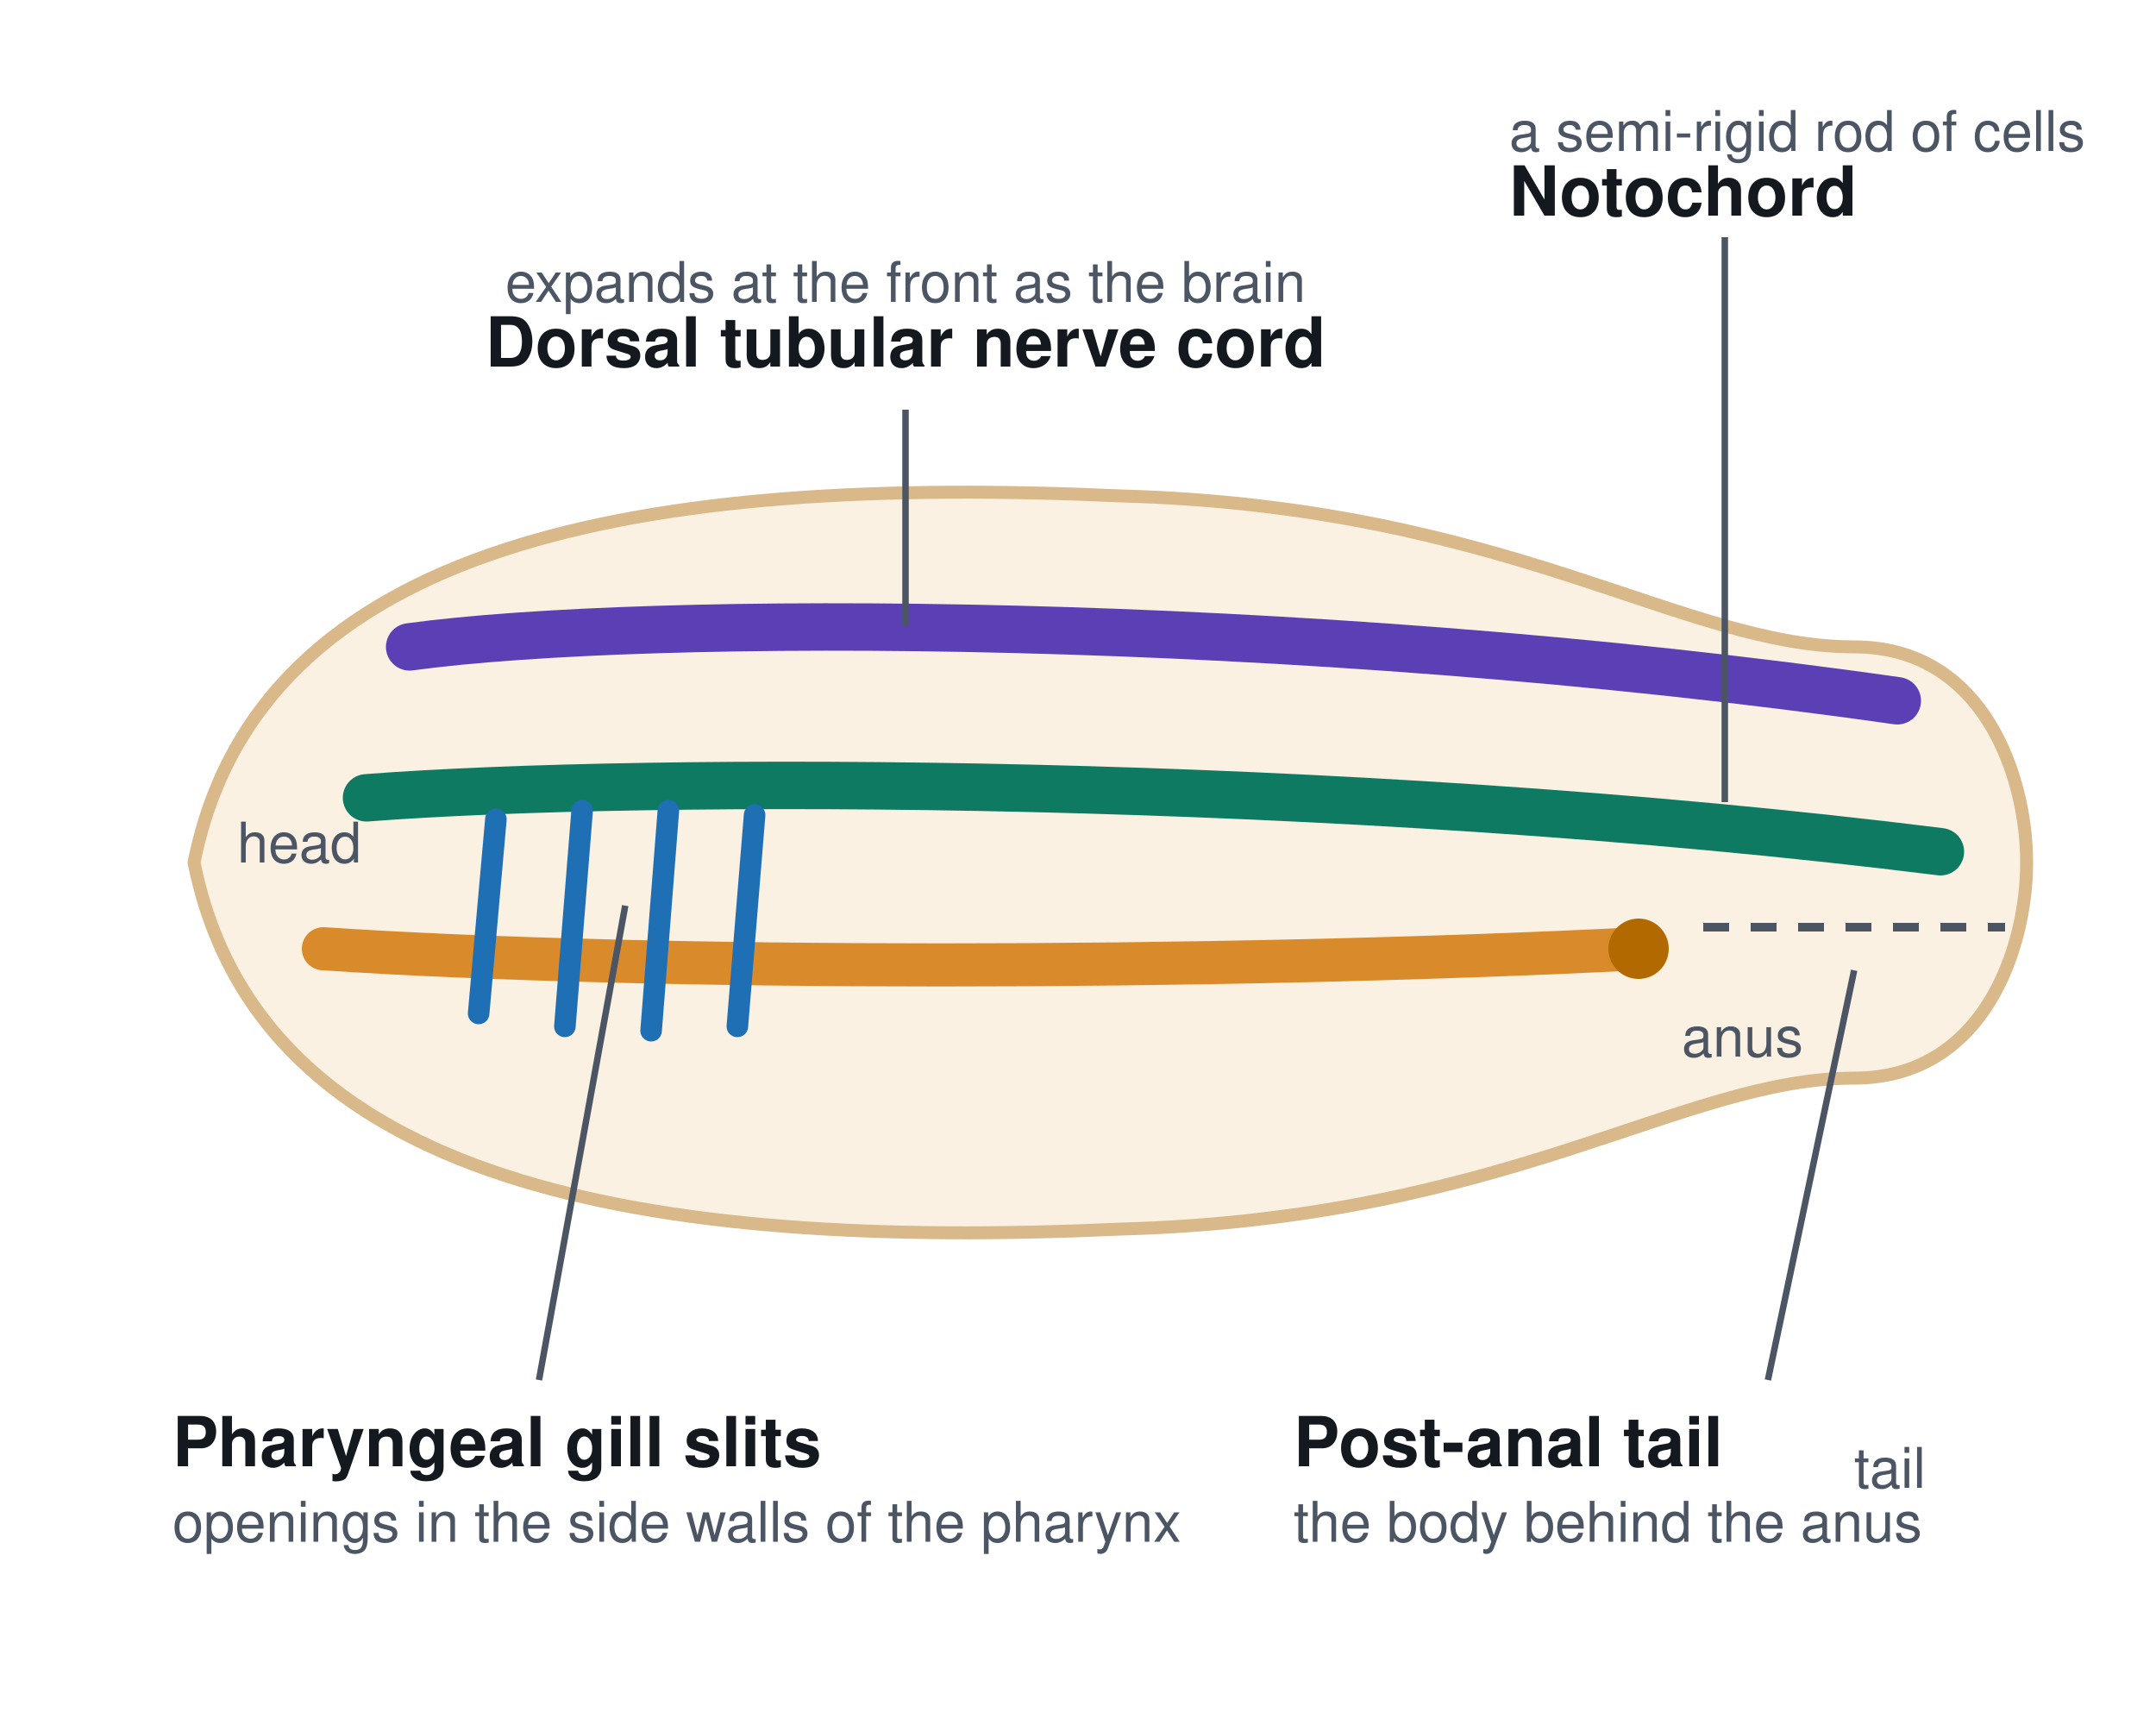
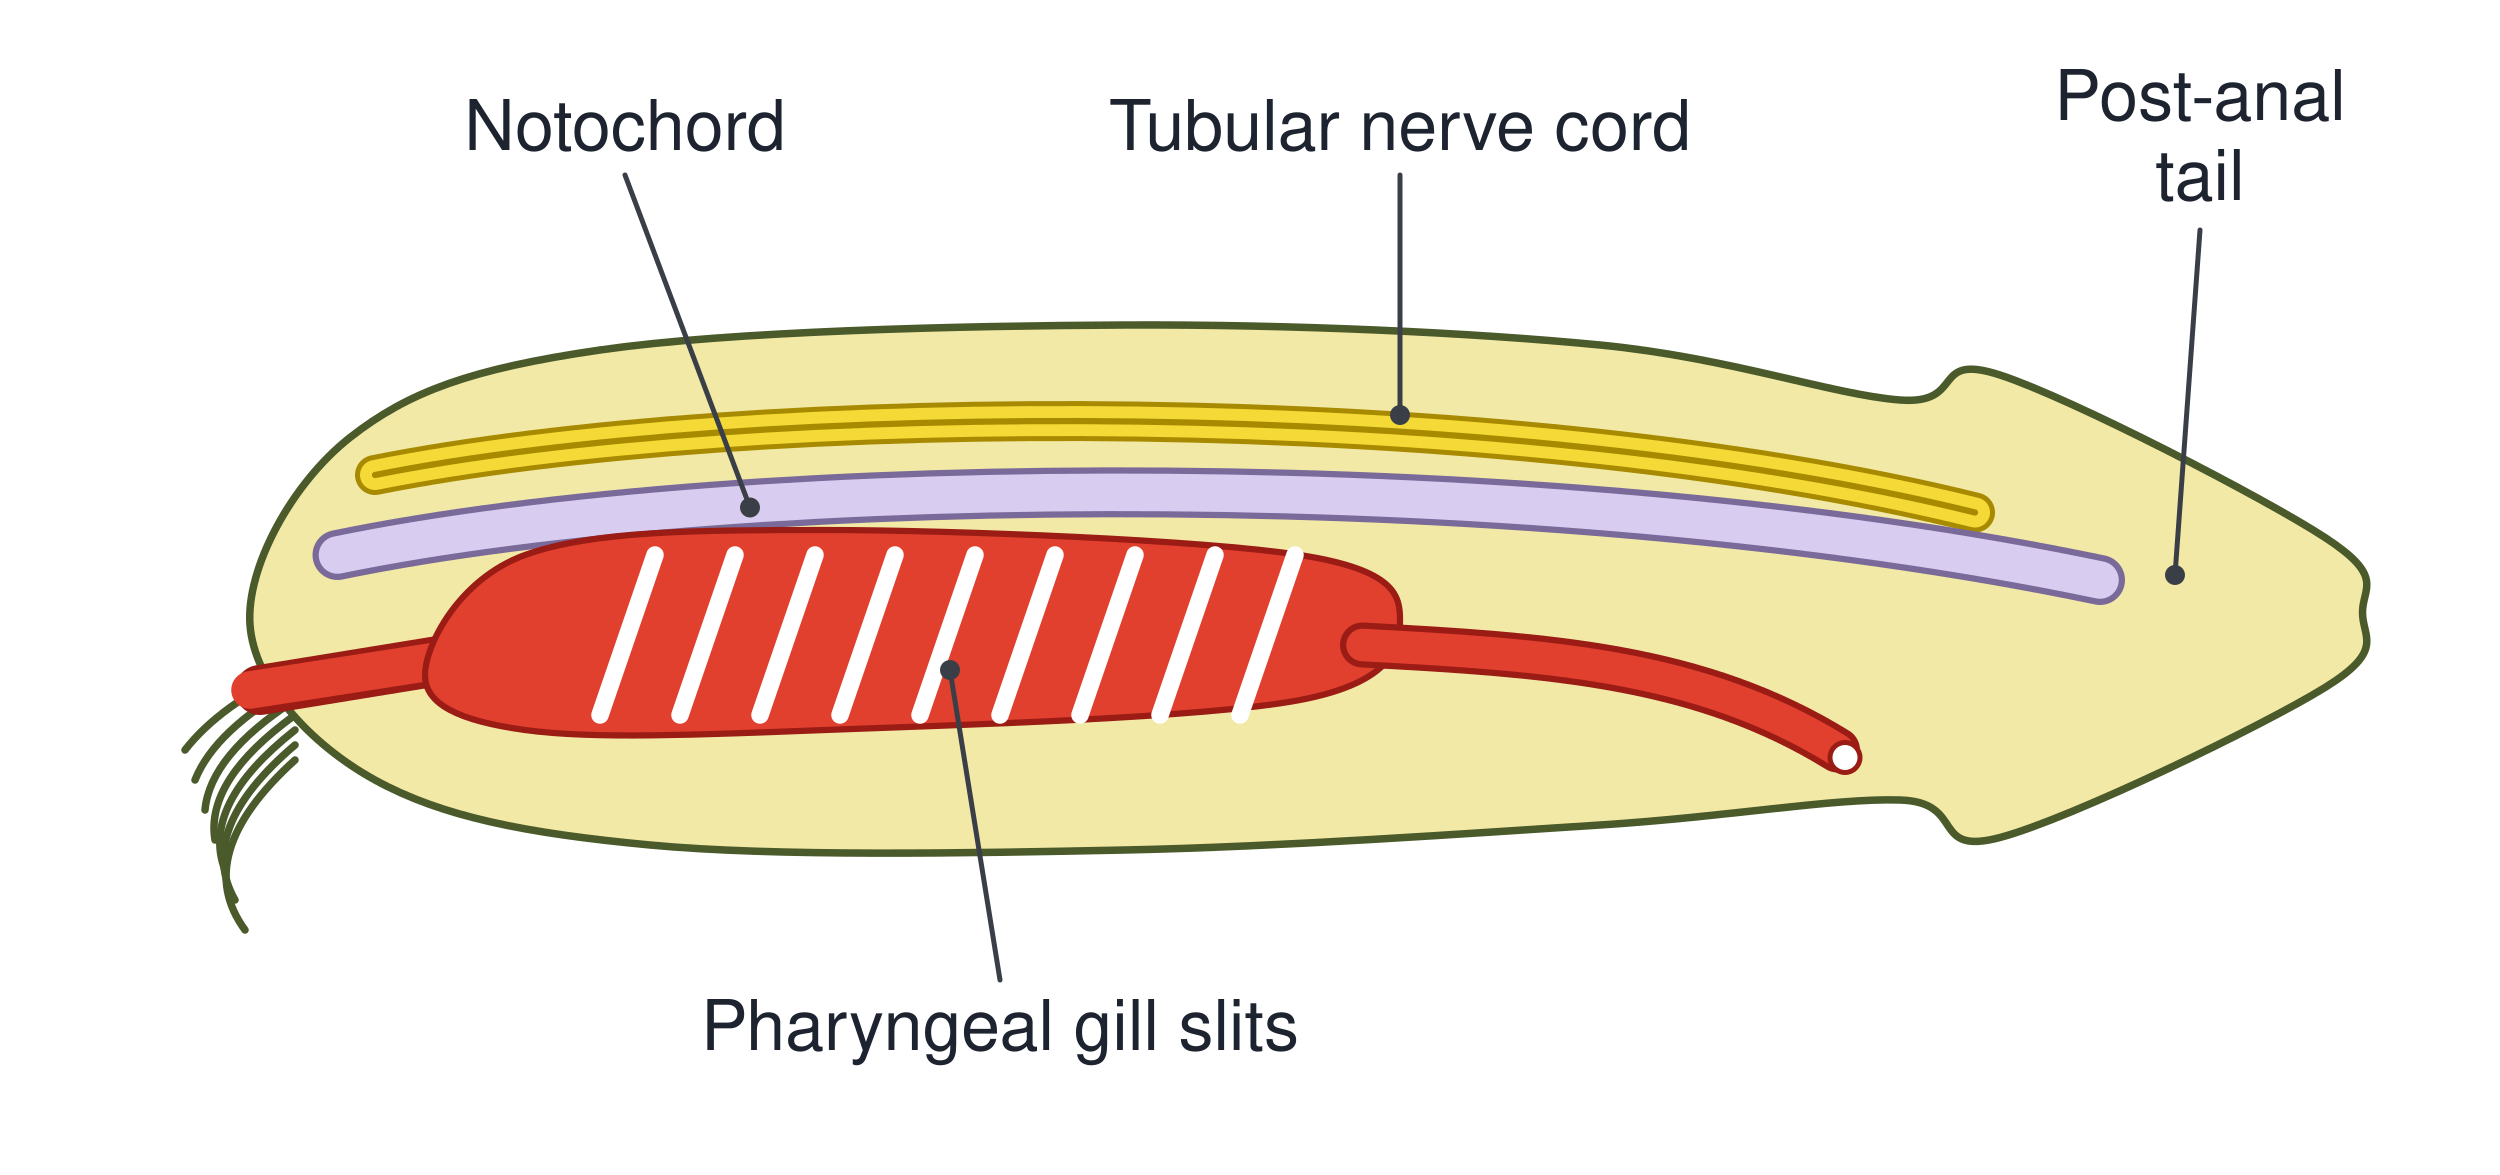
- <svg xmlns="http://www.w3.org/2000/svg" viewBox="0 0 1000 800" font-family="Segoe UI, Helvetica, Arial, sans-serif">
-   <rect width="1000" height="800" fill="#ffffff" />
-   <defs>
-     <style>
-       .t{font-size:32px;font-weight:700;fill:#14181f}
-       .s{font-size:26px;fill:#4b5563}
-       .lead{stroke:#4b5563;stroke-width:3;fill:none}
-     </style>
-   </defs>
-   <path d="M90 400 C120 250 300 220 520 230 C700 235 780 300 860 300 C920 300 940 360 940 400 C940 440 920 500 860 500 C780 500 700 565 520 570 C300 580 120 550 90 400 Z" fill="#fbf1e2" stroke="#d9b88a" stroke-width="6" />
-   <path d="M190 300 C300 285 600 285 880 325" stroke="#5b3fb5" stroke-width="22" fill="none" stroke-linecap="round" />
-   <path d="M170 370 C300 360 620 360 900 395" stroke="#0f7a62" stroke-width="22" fill="none" stroke-linecap="round" />
-   <path d="M150 440 C300 450 560 450 760 440" stroke="#d98b2b" stroke-width="20" fill="none" stroke-linecap="round" />
-   <circle cx="760" cy="440" r="14" fill="#b26a00" />
-   <g stroke="#1f6fb5" stroke-width="10" stroke-linecap="round" fill="none">
-     <path d="M230 380 L222 470" />
-     <path d="M270 376 L262 476" />
-     <path d="M310 376 L302 478" />
-     <path d="M350 378 L342 476" />
-   </g>
-   <path d="M790 430 L930 430" stroke="#4b5563" stroke-width="4" stroke-dasharray="12 10" />
-   <path class="lead" d="M420 290 L420 190" />
-   <text class="t" x="420" y="170" text-anchor="middle">Dorsal tubular nerve cord</text>
-   <text class="s" x="420" y="140" text-anchor="middle">expands at the front as the brain</text>
-   <path class="lead" d="M800 372 L800 110" />
-   <text class="t" x="700" y="100">Notochord</text>
-   <text class="s" x="700" y="70">a semi-rigid rod of cells</text>
-   <path class="lead" d="M290 420 L250 640" />
-   <text class="t" x="80" y="680">Pharyngeal gill slits</text>
-   <text class="s" x="80" y="715">openings in the side walls of the pharynx</text>
-   <path class="lead" d="M860 450 L820 640" />
-   <text class="t" x="600" y="680">Post-anal tail</text>
-   <text class="s" x="600" y="715">the body behind the anus</text>
-   <text class="s" x="110" y="400">head</text>
-   <text class="s" x="860" y="690">tail</text>
-   <text class="s" x="780" y="490">anus</text>
+ <svg xmlns="http://www.w3.org/2000/svg" viewBox="0 0 1000 470" font-family="Segoe UI, Helvetica, Arial, sans-serif">
+   <rect width="1000" height="470" fill="#ffffff" />
+   <path d="M118 268 Q88 282 74 300" stroke="#4a5a2a" stroke-width="3" fill="none" stroke-linejoin="round" stroke-linecap="round" />
+   <path d="M118 274 Q86 292 78 312" stroke="#4a5a2a" stroke-width="3" fill="none" stroke-linejoin="round" stroke-linecap="round" />
+   <path d="M118 280 Q84 302 82 324" stroke="#4a5a2a" stroke-width="3" fill="none" stroke-linejoin="round" stroke-linecap="round" />
+   <path d="M118 286 Q82 312 86 336" stroke="#4a5a2a" stroke-width="3" fill="none" stroke-linejoin="round" stroke-linecap="round" />
+   <path d="M118 292 Q80 322 90 348" stroke="#4a5a2a" stroke-width="3" fill="none" stroke-linejoin="round" stroke-linecap="round" />
+   <path d="M118 298 Q78 332 94 360" stroke="#4a5a2a" stroke-width="3" fill="none" stroke-linejoin="round" stroke-linecap="round" />
+   <path d="M118 304 Q76 342 98 372" stroke="#4a5a2a" stroke-width="3" fill="none" stroke-linejoin="round" stroke-linecap="round" />
+   <path d="M100 250 C98.3 227.2 116.7 193.3 140 175 C163.3 156.7 188.3 147.5 240 140 C291.7 132.5 383.3 130.3 450 130 C516.7 129.7 588.3 133 640 138 C691.7 143 733.3 158 760 160 C786.7 162 771.7 140.8 800 150 C828.3 159.2 905.8 199.2 930 215 C954.2 230.8 945 235 945 245 C945 255 954.2 260 930 275 C905.8 290 828.3 327.5 800 335 C771.7 342.5 786.7 320.8 760 320 C733.3 319.2 691.7 326.7 640 330 C588.3 333.3 513.3 338.7 450 340 C386.7 341.3 310 342.7 260 338 C210 333.3 176.7 326.7 150 312 C123.3 297.3 101.7 272.8 100 250 Z" stroke="#4a5a2a" stroke-width="3" fill="#f3e9a6" stroke-linejoin="round" stroke-linecap="round" />
+   <path d="M150 190 C300 160 600 158 790 205" stroke="#a88a00" stroke-width="16" fill="none" stroke-linejoin="round" stroke-linecap="round" />
+   <path d="M150 190 C300 160 600 158 790 205" stroke="#f5d936" stroke-width="12" fill="none" stroke-linejoin="round" stroke-linecap="round" />
+   <path d="M150 190 C300 160 600 158 790 205" stroke="#a88a00" stroke-width="2.5" fill="none" stroke-linejoin="round" stroke-linecap="round" />
+   <path d="M135 222 C300 188 620 186 840 232" stroke="#7a6a9a" stroke-width="20" fill="none" stroke-linejoin="round" stroke-linecap="round" />
+   <path d="M135 222 C300 188 620 186 840 232" stroke="#d8cdf0" stroke-width="15" fill="none" stroke-linejoin="round" stroke-linecap="round" />
+   <path d="M104 276 L190 262" stroke="#9a1c14" stroke-width="20" fill="none" stroke-linejoin="round" stroke-linecap="round" />
+   <path d="M100 276 L190 262" stroke="#e2402e" stroke-width="15" fill="none" stroke-linejoin="round" stroke-linecap="round" />
+   <path d="M170 270 C170 258.3 183.3 231.7 210 222 C236.7 212.3 278.3 212 330 212 C381.7 212 481.7 216 520 222 C558.3 228 560 238.3 560 248 C560 257.7 558.3 272.7 520 280 C481.7 287.3 381.7 290 330 292 C278.3 294 236.7 295.7 210 292 C183.3 288.3 170 281.7 170 270 Z" stroke="#9a1c14" stroke-width="2.5" fill="#e2402e" stroke-linejoin="round" stroke-linecap="round" />
+   <path d="M240 286 L262 222" stroke="#ffffff" stroke-width="7" fill="none" stroke-linejoin="round" stroke-linecap="round" />
+   <path d="M272 286 L294 222" stroke="#ffffff" stroke-width="7" fill="none" stroke-linejoin="round" stroke-linecap="round" />
+   <path d="M304 286 L326 222" stroke="#ffffff" stroke-width="7" fill="none" stroke-linejoin="round" stroke-linecap="round" />
+   <path d="M336 286 L358 222" stroke="#ffffff" stroke-width="7" fill="none" stroke-linejoin="round" stroke-linecap="round" />
+   <path d="M368 286 L390 222" stroke="#ffffff" stroke-width="7" fill="none" stroke-linejoin="round" stroke-linecap="round" />
+   <path d="M400 286 L422 222" stroke="#ffffff" stroke-width="7" fill="none" stroke-linejoin="round" stroke-linecap="round" />
+   <path d="M432 286 L454 222" stroke="#ffffff" stroke-width="7" fill="none" stroke-linejoin="round" stroke-linecap="round" />
+   <path d="M464 286 L486 222" stroke="#ffffff" stroke-width="7" fill="none" stroke-linejoin="round" stroke-linecap="round" />
+   <path d="M496 286 L518 222" stroke="#ffffff" stroke-width="7" fill="none" stroke-linejoin="round" stroke-linecap="round" />
+   <path d="M545 258 C620 262 680 266 735 300" stroke="#9a1c14" stroke-width="18" fill="none" stroke-linejoin="round" stroke-linecap="round" />
+   <path d="M545 258 C620 262 680 266 735 300" stroke="#e2402e" stroke-width="13" fill="none" stroke-linejoin="round" stroke-linecap="round" />
+   <circle cx="738" cy="303" r="6" stroke="#9a1c14" stroke-width="2" fill="#ffffff" />
+   <text x="250" y="60" font-size="28" fill="#1d2430" text-anchor="middle" font-weight="400">Notochord</text>
+   <path d="M250 70 L300 203" stroke="#3a3f47" stroke-width="2" fill="none" stroke-linejoin="round" stroke-linecap="round" />
+   <circle cx="300" cy="203" r="3.5" stroke="#3a3f47" stroke-width="1" fill="#3a3f47" />
+   <text x="560" y="60" font-size="28" fill="#1d2430" text-anchor="middle" font-weight="400">Tubular nerve cord</text>
+   <path d="M560 70 L560 166" stroke="#3a3f47" stroke-width="2" fill="none" stroke-linejoin="round" stroke-linecap="round" />
+   <circle cx="560" cy="166" r="3.5" stroke="#3a3f47" stroke-width="1" fill="#3a3f47" />
+   <text x="880" y="48" font-size="28" fill="#1d2430" text-anchor="middle" font-weight="400">Post-anal</text>
+   <text x="880" y="80" font-size="28" fill="#1d2430" text-anchor="middle" font-weight="400">tail</text>
+   <path d="M880 92 L870 230" stroke="#3a3f47" stroke-width="2" fill="none" stroke-linejoin="round" stroke-linecap="round" />
+   <circle cx="870" cy="230" r="3.5" stroke="#3a3f47" stroke-width="1" fill="#3a3f47" />
+   <text x="400" y="420" font-size="28" fill="#1d2430" text-anchor="middle" font-weight="400">Pharyngeal gill slits</text>
+   <path d="M400 392 L380 268" stroke="#3a3f47" stroke-width="2" fill="none" stroke-linejoin="round" stroke-linecap="round" />
+   <circle cx="380" cy="268" r="3.5" stroke="#3a3f47" stroke-width="1" fill="#3a3f47" />
</svg>
